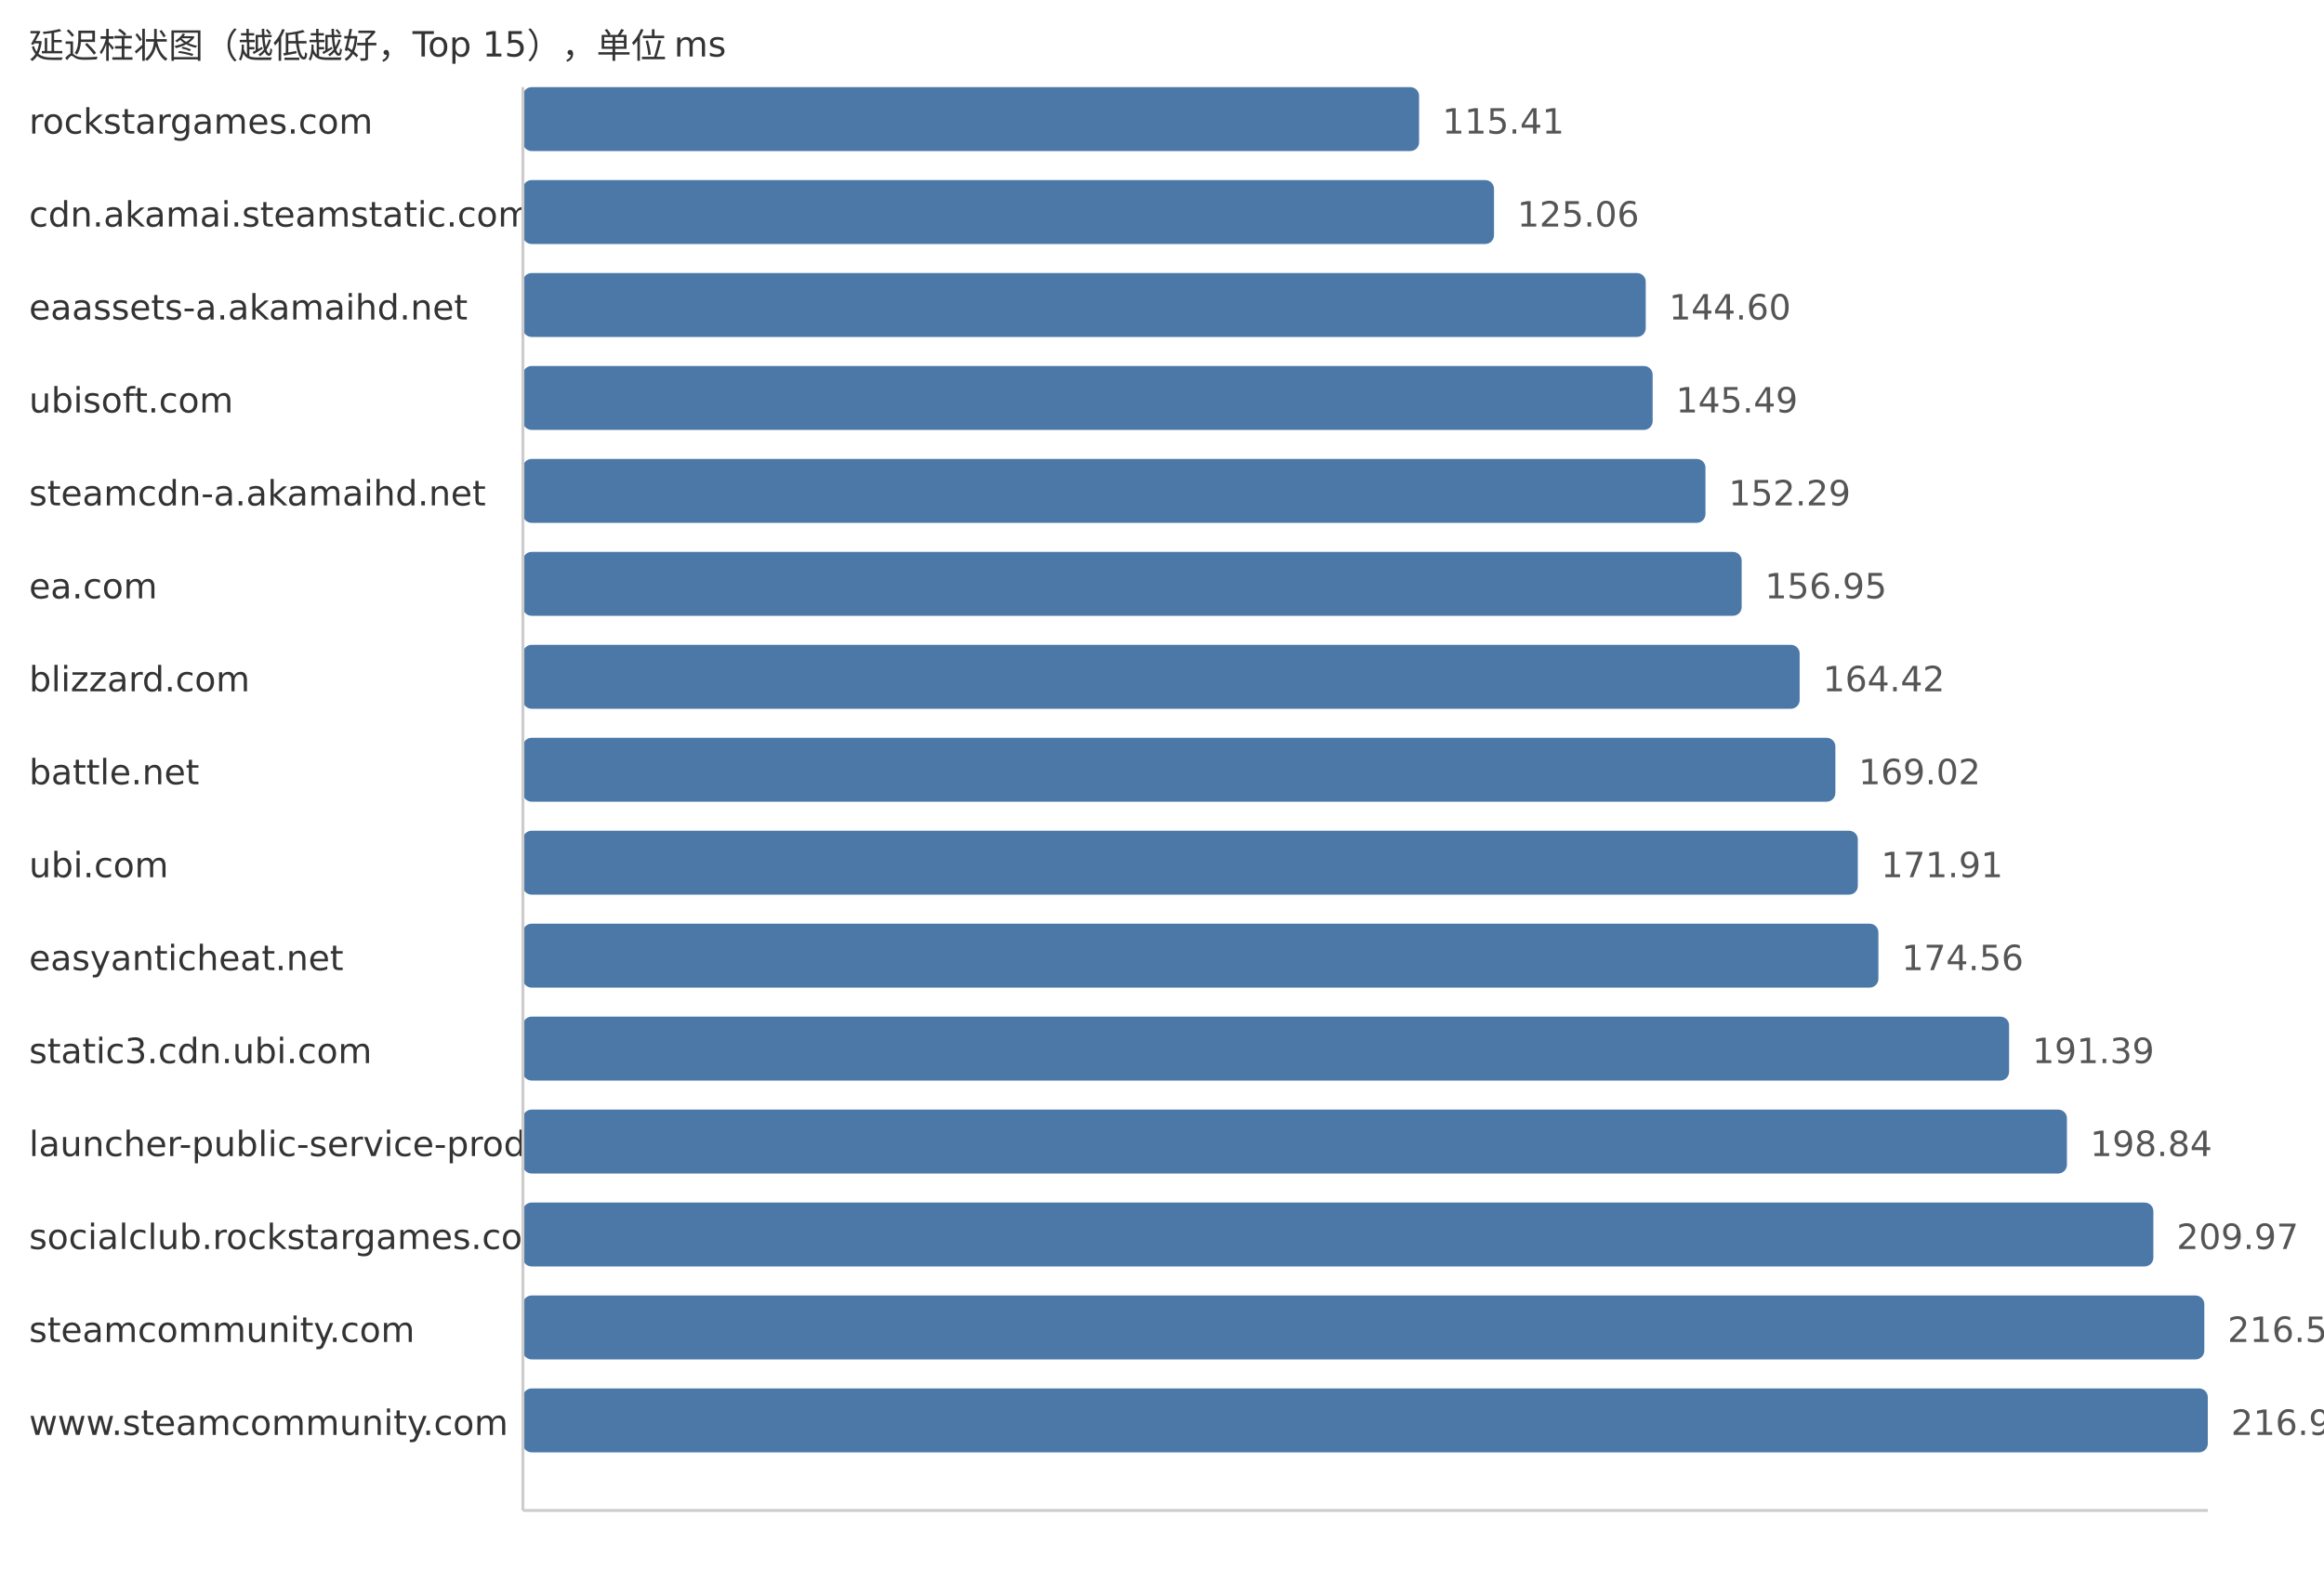
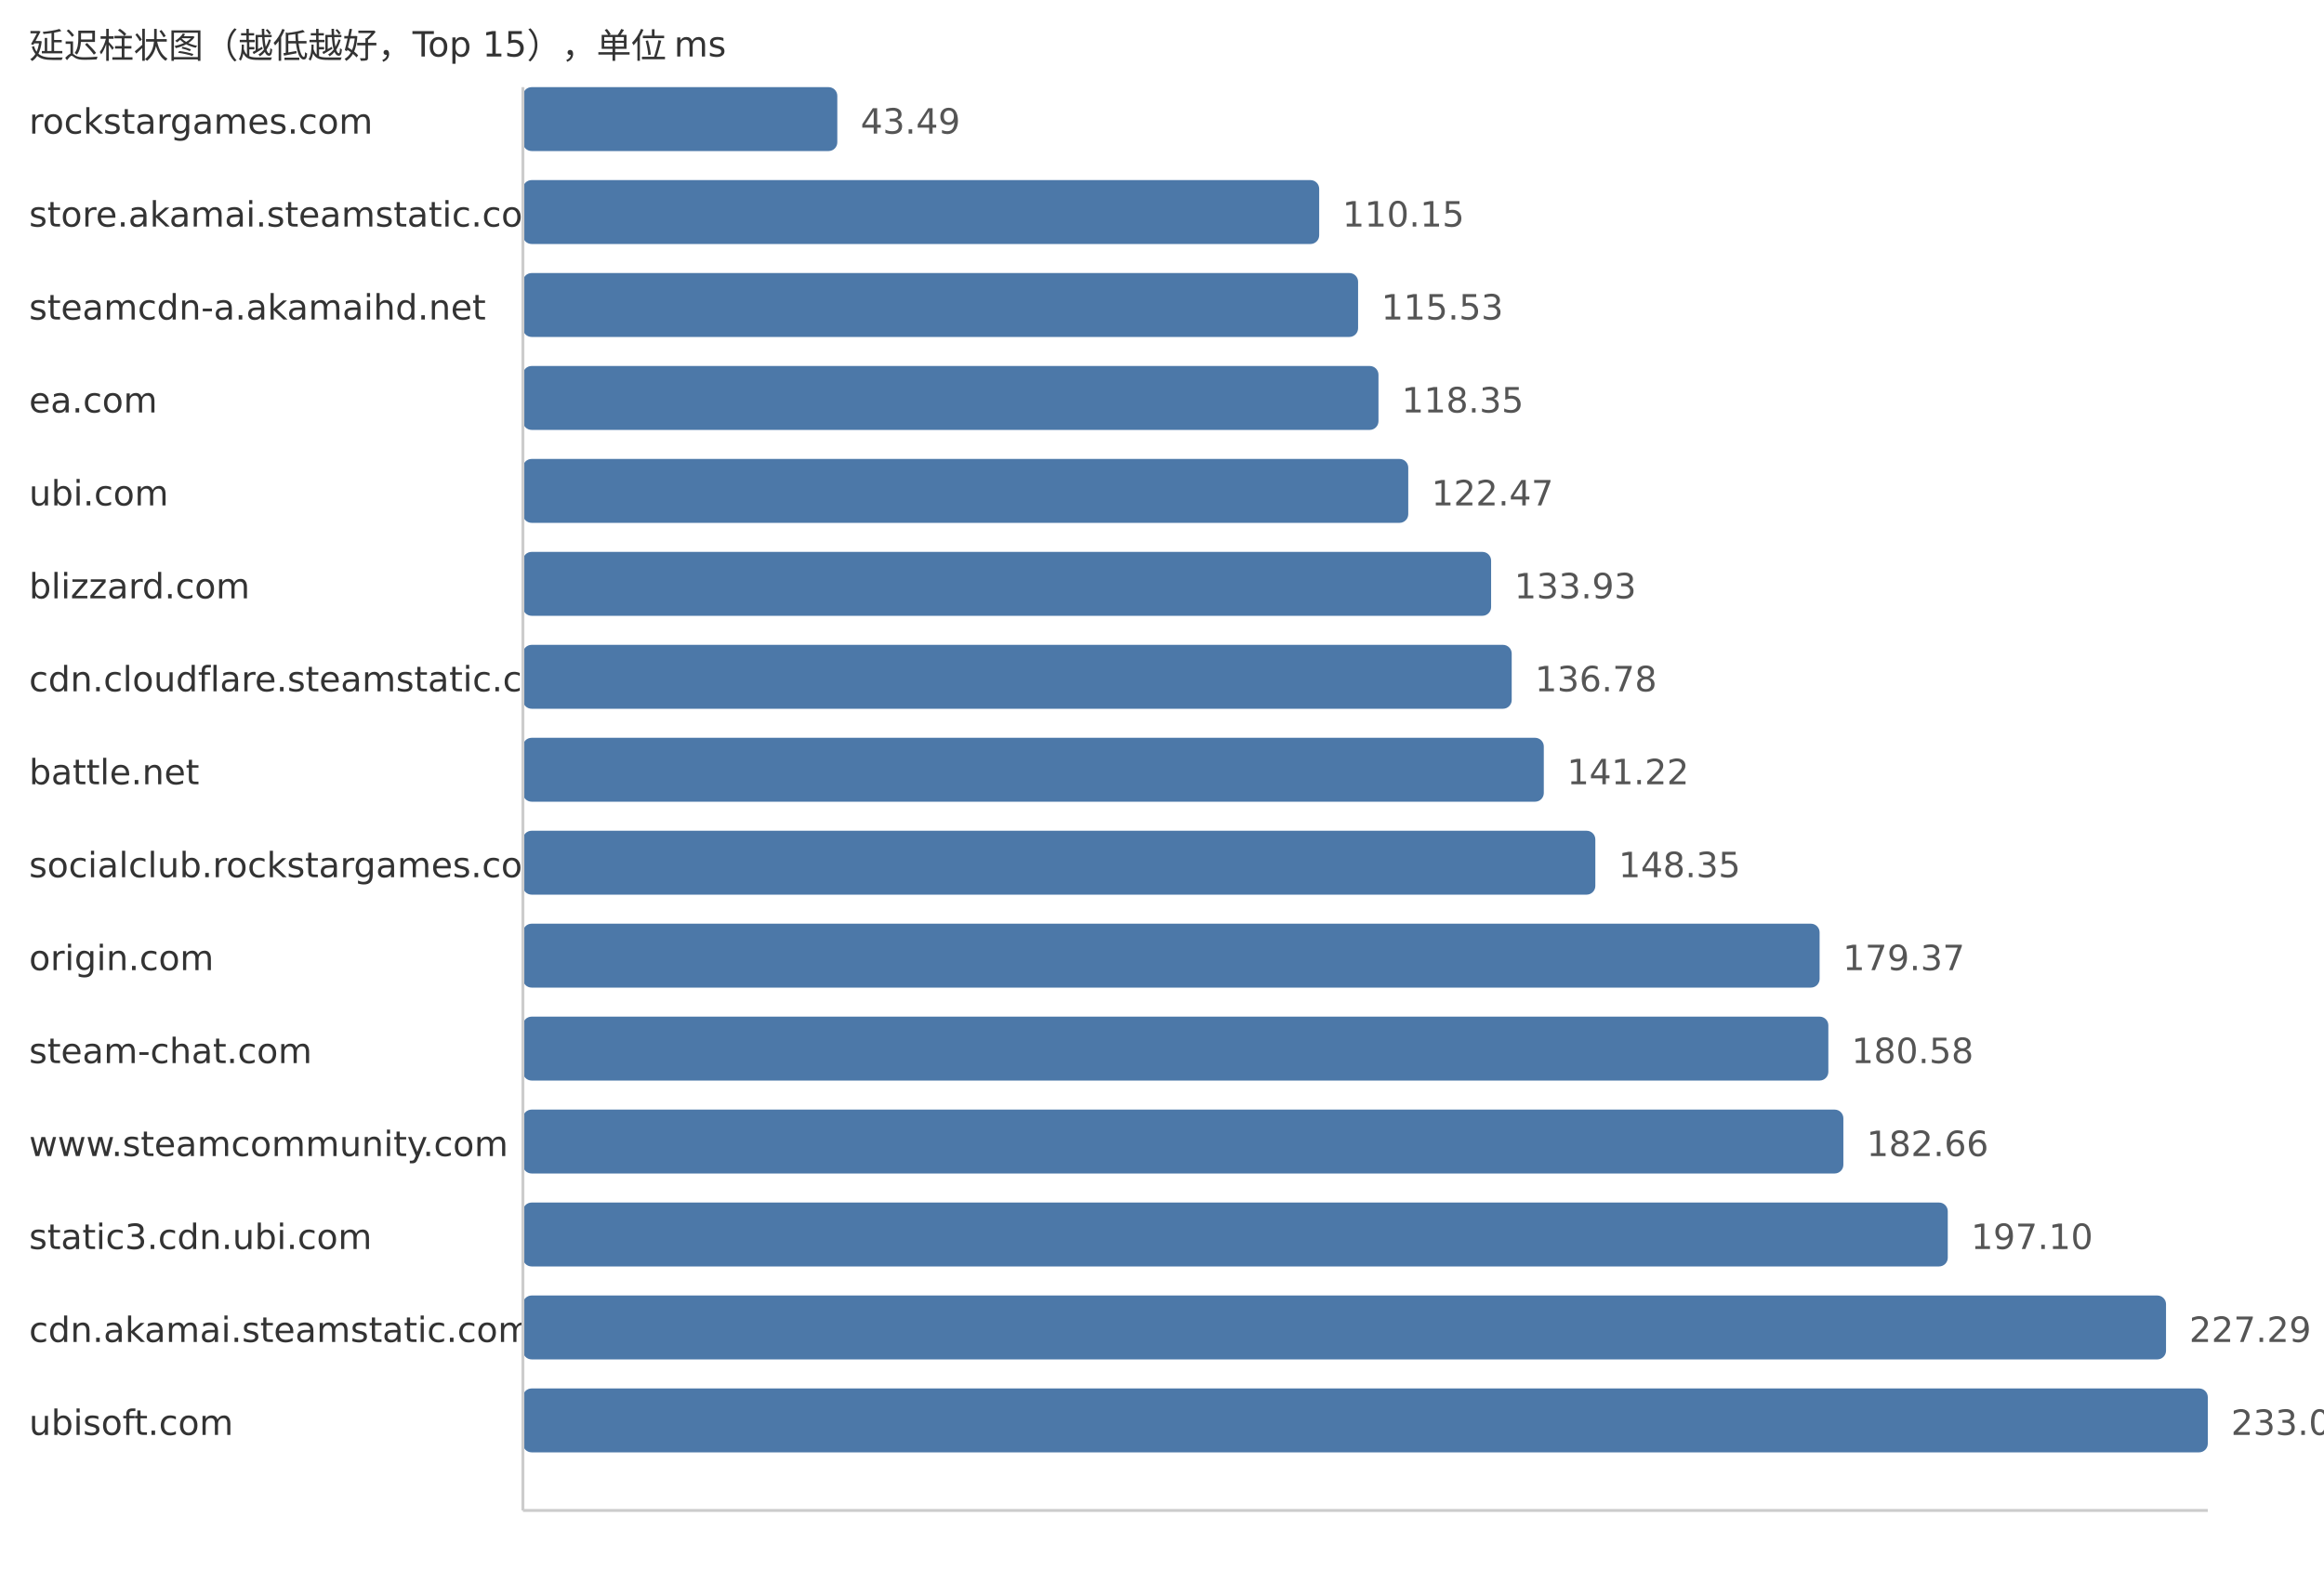
<svg xmlns="http://www.w3.org/2000/svg" width="800" height="540">
  <style> .label{font-family:DejaVu Sans,Verdana,Geneva,sans-serif;font-size:12px;fill:#333} .value{font-family:DejaVu Sans,Verdana,Geneva,sans-serif;font-size:12px;fill:#555} </style>
  <text x="10" y="20" class="label">延迟柱状图（越低越好，Top 15），单位 ms</text>
  <text x="10" y="46" class="label">rockstargames.com</text>
-   <rect x="180" y="30" width="308.5" height="22" fill="#4c78a8" rx="3" />
-   <text x="496.5" y="46" class="value">115.41</text>
-   <text x="10" y="78" class="label">cdn.akamai.steamstatic.com</text>
-   <rect x="180" y="62" width="334.29" height="22" fill="#4c78a8" rx="3" />
-   <text x="522.29" y="78" class="value">125.06</text>
-   <text x="10" y="110" class="label">eaassets-a.akamaihd.net</text>
-   <rect x="180" y="94" width="386.52" height="22" fill="#4c78a8" rx="3" />
-   <text x="574.52" y="110" class="value">144.60</text>
-   <text x="10" y="142" class="label">ubisoft.com</text>
-   <rect x="180" y="126" width="388.9" height="22" fill="#4c78a8" rx="3" />
-   <text x="576.9" y="142" class="value">145.49</text>
-   <text x="10" y="174" class="label">steamcdn-a.akamaihd.net</text>
-   <rect x="180" y="158" width="407.08" height="22" fill="#4c78a8" rx="3" />
-   <text x="595.08" y="174" class="value">152.29</text>
-   <text x="10" y="206" class="label">ea.com</text>
-   <rect x="180" y="190" width="419.54" height="22" fill="#4c78a8" rx="3" />
-   <text x="607.54" y="206" class="value">156.95</text>
-   <text x="10" y="238" class="label">blizzard.com</text>
-   <rect x="180" y="222" width="439.5" height="22" fill="#4c78a8" rx="3" />
-   <text x="627.5" y="238" class="value">164.42</text>
+   <rect x="180" y="30" width="108.23" height="22" fill="#4c78a8" rx="3" />
+   <text x="296.23" y="46" class="value">43.49</text>
+   <text x="10" y="78" class="label">store.akamai.steamstatic.com</text>
+   <rect x="180" y="62" width="274.11" height="22" fill="#4c78a8" rx="3" />
+   <text x="462.11" y="78" class="value">110.15</text>
+   <text x="10" y="110" class="label">steamcdn-a.akamaihd.net</text>
+   <rect x="180" y="94" width="287.5" height="22" fill="#4c78a8" rx="3" />
+   <text x="475.5" y="110" class="value">115.53</text>
+   <text x="10" y="142" class="label">ea.com</text>
+   <rect x="180" y="126" width="294.52" height="22" fill="#4c78a8" rx="3" />
+   <text x="482.52" y="142" class="value">118.35</text>
+   <text x="10" y="174" class="label">ubi.com</text>
+   <rect x="180" y="158" width="304.77" height="22" fill="#4c78a8" rx="3" />
+   <text x="492.77" y="174" class="value">122.47</text>
+   <text x="10" y="206" class="label">blizzard.com</text>
+   <rect x="180" y="190" width="333.29" height="22" fill="#4c78a8" rx="3" />
+   <text x="521.29" y="206" class="value">133.93</text>
+   <text x="10" y="238" class="label">cdn.cloudflare.steamstatic.com</text>
+   <rect x="180" y="222" width="340.38" height="22" fill="#4c78a8" rx="3" />
+   <text x="528.38" y="238" class="value">136.78</text>
  <text x="10" y="270" class="label">battle.net</text>
-   <rect x="180" y="254" width="451.8" height="22" fill="#4c78a8" rx="3" />
-   <text x="639.8" y="270" class="value">169.02</text>
-   <text x="10" y="302" class="label">ubi.com</text>
-   <rect x="180" y="286" width="459.53" height="22" fill="#4c78a8" rx="3" />
-   <text x="647.53" y="302" class="value">171.91</text>
-   <text x="10" y="334" class="label">easyanticheat.net</text>
-   <rect x="180" y="318" width="466.61" height="22" fill="#4c78a8" rx="3" />
-   <text x="654.61" y="334" class="value">174.56</text>
-   <text x="10" y="366" class="label">static3.cdn.ubi.com</text>
-   <rect x="180" y="350" width="511.6" height="22" fill="#4c78a8" rx="3" />
-   <text x="699.6" y="366" class="value">191.39</text>
-   <text x="10" y="398" class="label">launcher-public-service-prod06.ol.epicgames.com</text>
-   <rect x="180" y="382" width="531.51" height="22" fill="#4c78a8" rx="3" />
-   <text x="719.51" y="398" class="value">198.84</text>
-   <text x="10" y="430" class="label">socialclub.rockstargames.com</text>
-   <rect x="180" y="414" width="561.26" height="22" fill="#4c78a8" rx="3" />
-   <text x="749.26" y="430" class="value">209.97</text>
-   <text x="10" y="462" class="label">steamcommunity.com</text>
-   <rect x="180" y="446" width="578.8" height="22" fill="#4c78a8" rx="3" />
-   <text x="766.8" y="462" class="value">216.53</text>
-   <text x="10" y="494" class="label">www.steamcommunity.com</text>
+   <rect x="180" y="254" width="351.43" height="22" fill="#4c78a8" rx="3" />
+   <text x="539.43" y="270" class="value">141.22</text>
+   <text x="10" y="302" class="label">socialclub.rockstargames.com</text>
+   <rect x="180" y="286" width="369.17" height="22" fill="#4c78a8" rx="3" />
+   <text x="557.17" y="302" class="value">148.35</text>
+   <text x="10" y="334" class="label">origin.com</text>
+   <rect x="180" y="318" width="446.37" height="22" fill="#4c78a8" rx="3" />
+   <text x="634.37" y="334" class="value">179.37</text>
+   <text x="10" y="366" class="label">steam-chat.com</text>
+   <rect x="180" y="350" width="449.38" height="22" fill="#4c78a8" rx="3" />
+   <text x="637.38" y="366" class="value">180.58</text>
+   <text x="10" y="398" class="label">www.steamcommunity.com</text>
+   <rect x="180" y="382" width="454.55" height="22" fill="#4c78a8" rx="3" />
+   <text x="642.55" y="398" class="value">182.66</text>
+   <text x="10" y="430" class="label">static3.cdn.ubi.com</text>
+   <rect x="180" y="414" width="490.49" height="22" fill="#4c78a8" rx="3" />
+   <text x="678.49" y="430" class="value">197.10</text>
+   <text x="10" y="462" class="label">cdn.akamai.steamstatic.com</text>
+   <rect x="180" y="446" width="565.62" height="22" fill="#4c78a8" rx="3" />
+   <text x="753.62" y="462" class="value">227.29</text>
+   <text x="10" y="494" class="label">ubisoft.com</text>
  <rect x="180" y="478" width="580.0" height="22" fill="#4c78a8" rx="3" />
-   <text x="768.0" y="494" class="value">216.98</text>
+   <text x="768.0" y="494" class="value">233.07</text>
  <line x1="180" y1="30" x2="180" y2="520" stroke="#ccc" />
  <line x1="180" y1="520" x2="760" y2="520" stroke="#ccc" />
</svg>
